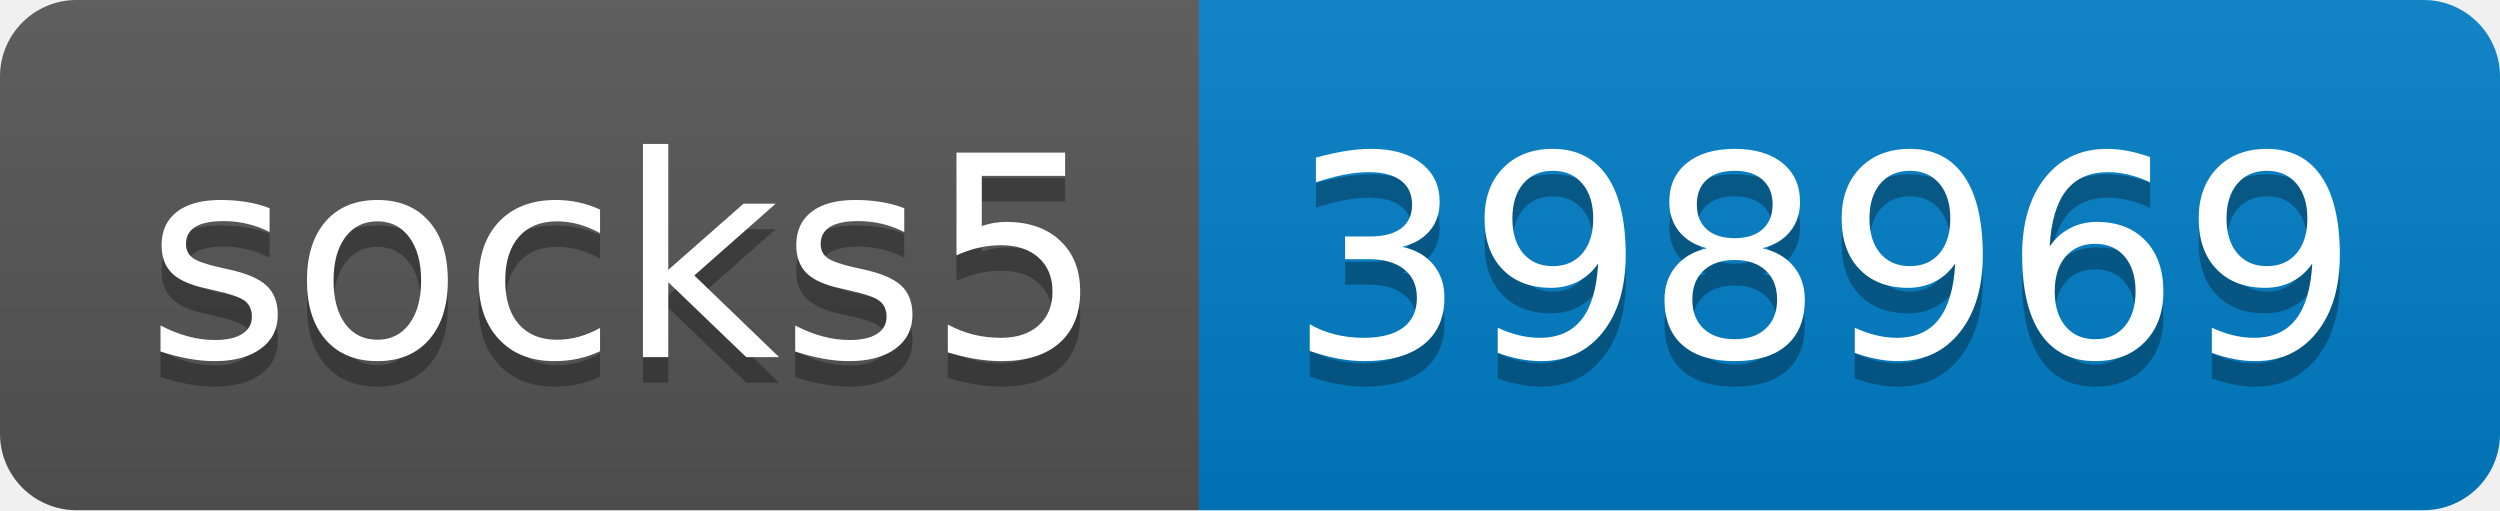
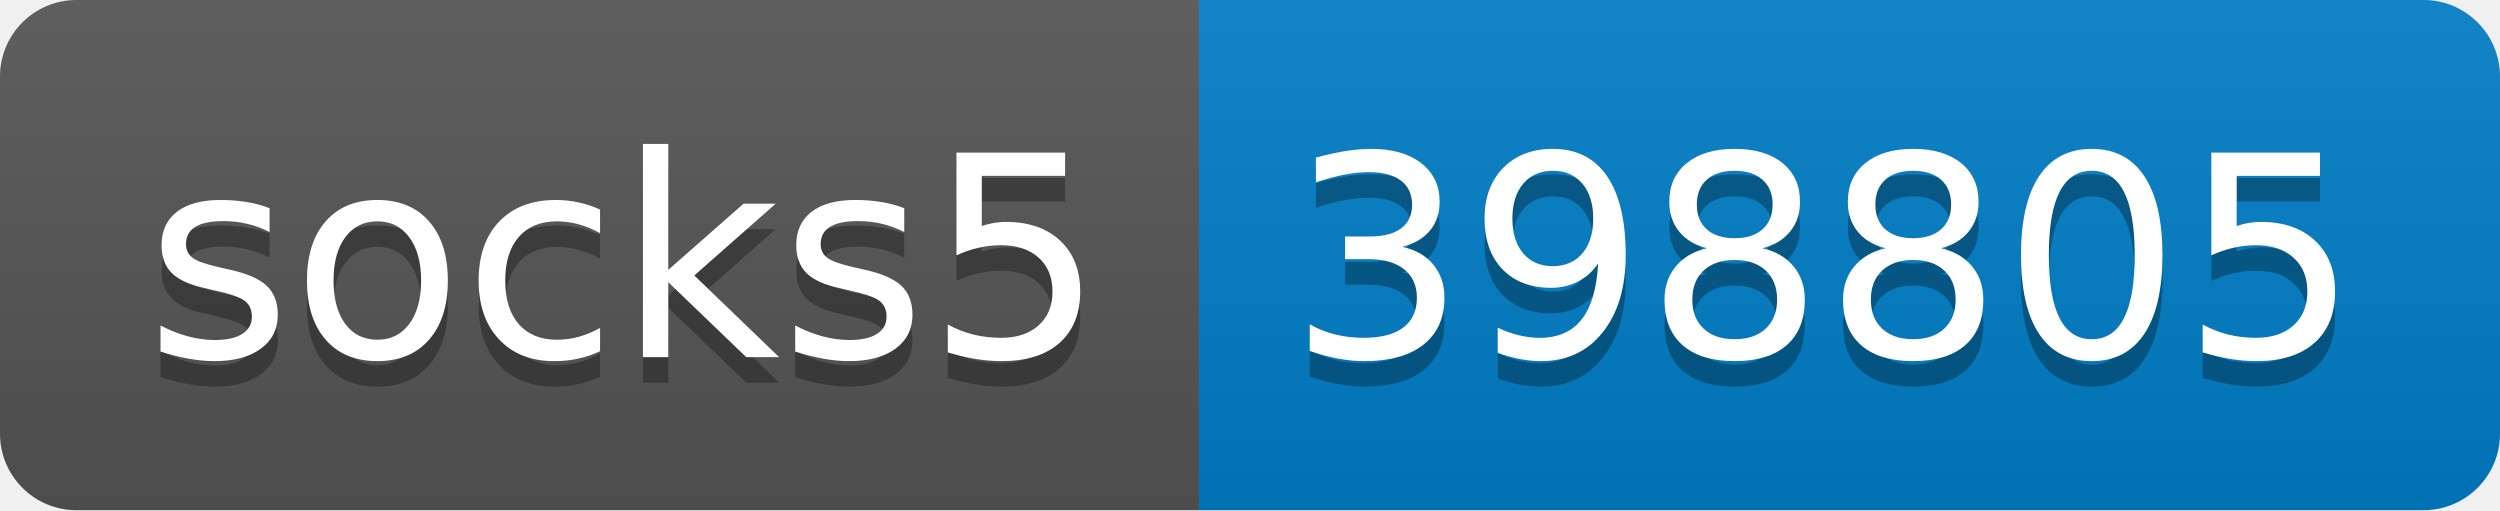
- <svg xmlns="http://www.w3.org/2000/svg" width="98" height="20" role="img" aria-label="socks5: 398969">
+ <svg xmlns="http://www.w3.org/2000/svg" width="98" height="20" role="img" aria-label="socks5: 398805">
  <linearGradient id="s" x2="0" y2="100%">
    <stop offset="0" stop-color="#bbb" stop-opacity=".1" />
    <stop offset="1" stop-opacity=".1" />
  </linearGradient>
  <clipPath id="r">
    <rect width="98" height="20" rx="3" fill="#fff" />
  </clipPath>
  <g clip-path="url(#r)">
    <rect width="47" height="20" fill="#555" />
    <rect x="47" width="51" height="20" fill="#007ec6" />
    <rect width="98" height="20" fill="url(#s)" />
  </g>
  <g fill="#fff" text-anchor="middle" font-family="Verdana,Geneva,DejaVu Sans,sans-serif" text-rendering="geometricPrecision" font-size="110">
    <text aria-hidden="true" x="245" y="150" fill="#010101" fill-opacity=".3" transform="scale(.1)" textLength="370">socks5</text>
    <text x="245" y="140" transform="scale(.1)" fill="#fff" textLength="370">socks5</text>
-     <text aria-hidden="true" x="715" y="150" fill="#010101" fill-opacity=".3" transform="scale(.1)" textLength="410">398969</text>
-     <text x="715" y="140" transform="scale(.1)" fill="#fff" textLength="410">398969</text>
+     <text aria-hidden="true" x="715" y="150" fill="#010101" fill-opacity=".3" transform="scale(.1)" textLength="410">398805</text>
+     <text x="715" y="140" transform="scale(.1)" fill="#fff" textLength="410">398805</text>
  </g>
</svg>
